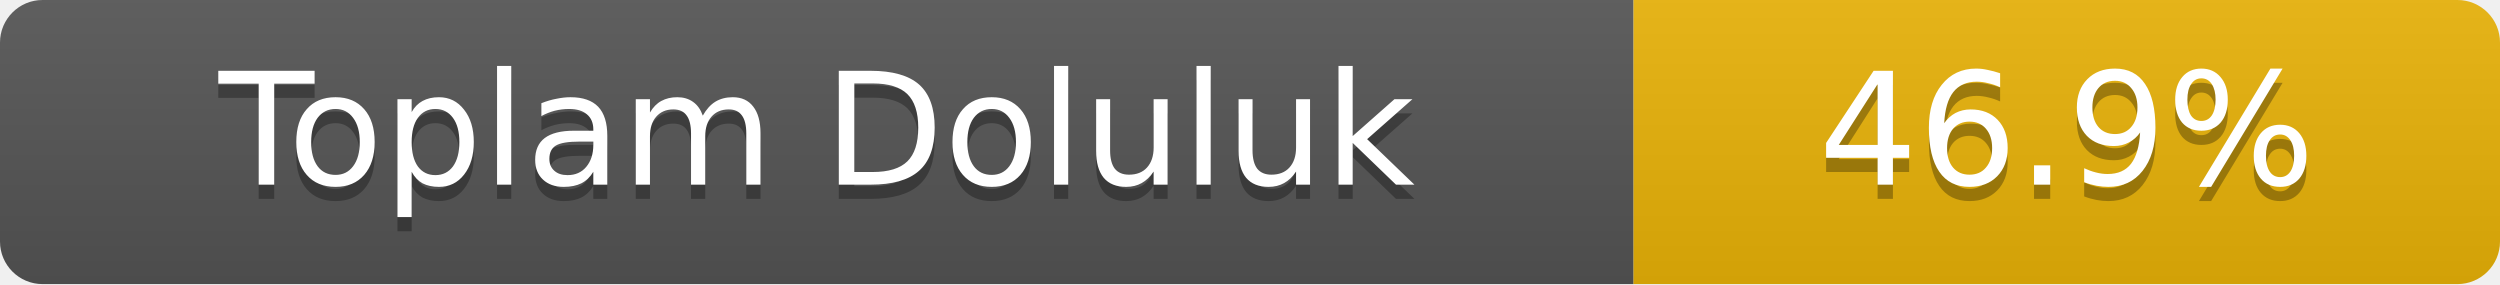
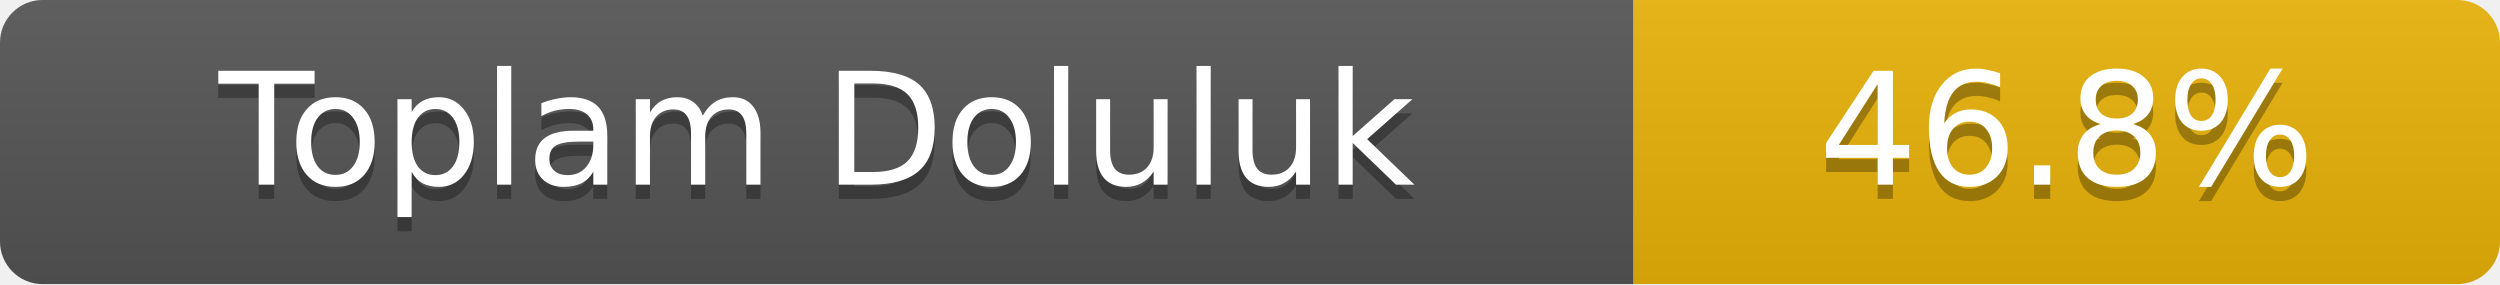
- <svg xmlns="http://www.w3.org/2000/svg" width="176" height="20" role="img" aria-label="Toplam Doluluk: 46.9%">
+ <svg xmlns="http://www.w3.org/2000/svg" width="176" height="20" role="img" aria-label="Toplam Doluluk: 46.8%">
  <linearGradient id="s" x2="0" y2="100%">
    <stop offset="0" stop-color="#bbb" stop-opacity=".1" />
    <stop offset="1" stop-opacity=".1" />
  </linearGradient>
  <clipPath id="r">
    <rect width="176" height="20" rx="3" fill="#fff" />
  </clipPath>
  <g clip-path="url(#r)">
    <rect width="115" height="20" fill="#555" />
    <rect x="115" width="61" height="20" fill="#eab308" />
    <rect width="176" height="20" fill="url(#s)" />
  </g>
  <g fill="#fff" text-anchor="middle" font-family="Verdana,Geneva,DejaVu Sans,sans-serif" font-size="11">
    <text x="57.5" y="14" fill="#010101" fill-opacity=".3">Toplam Doluluk</text>
    <text x="57.5" y="13">Toplam Doluluk</text>
-     <text x="145.5" y="14" fill="#010101" fill-opacity=".3">46.9%</text>
-     <text x="145.5" y="13">46.9%</text>
+     <text x="145.5" y="14" fill="#010101" fill-opacity=".3">46.8%</text>
+     <text x="145.5" y="13">46.8%</text>
  </g>
</svg>
